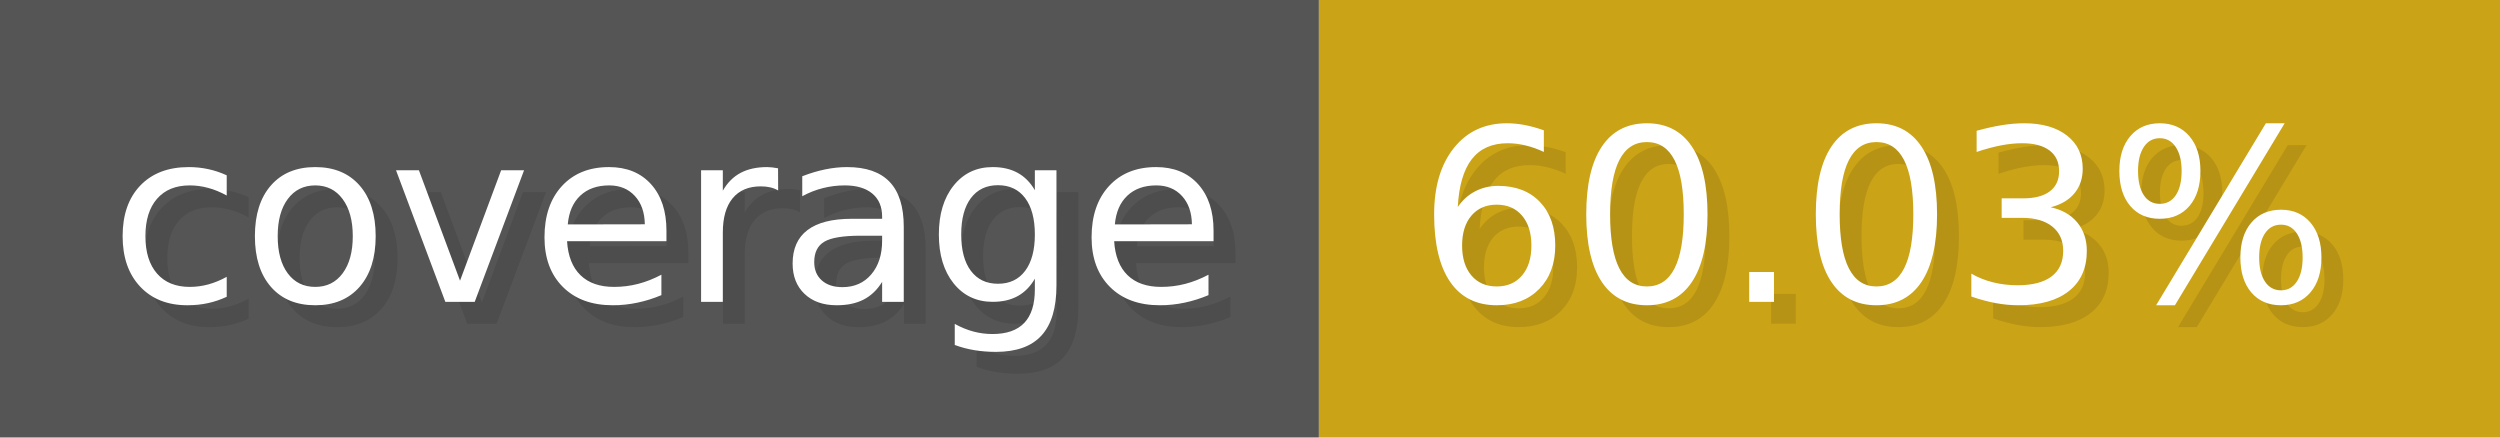
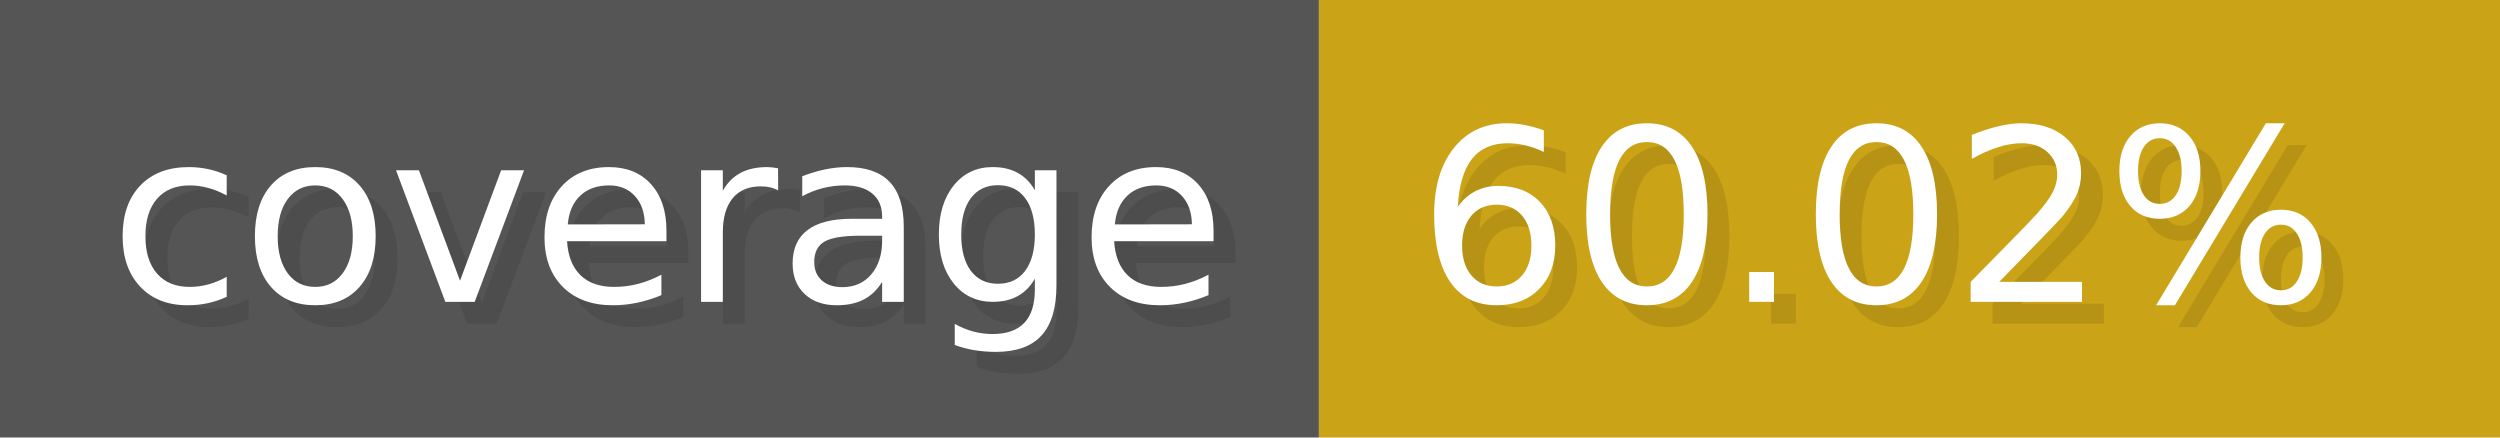
- <svg xmlns="http://www.w3.org/2000/svg" width="114.3" height="20" viewBox="0 0 1143 200" role="img" aria-label="coverage: 60.03%">
+ <svg xmlns="http://www.w3.org/2000/svg" width="114.3" height="20" viewBox="0 0 1143 200" role="img" aria-label="coverage: 60.02%">
  <g>
    <rect fill="#555" width="603" height="200" />
    <rect fill="#cba317" x="603" width="540" height="200" />
  </g>
  <g aria-hidden="true" fill="#fff" text-anchor="start" font-family="Verdana,DejaVu Sans,sans-serif" font-size="110">
    <text x="60" y="148" textLength="503" fill="#000" opacity="0.1">coverage</text>
    <text x="50" y="138" textLength="503">coverage</text>
-     <text x="658" y="148" textLength="440" fill="#000" opacity="0.1">60.03%</text>
-     <text x="648" y="138" textLength="440">60.03%</text>
+     <text x="658" y="148" textLength="440" fill="#000" opacity="0.1">60.02%</text>
+     <text x="648" y="138" textLength="440">60.02%</text>
  </g>
</svg>
